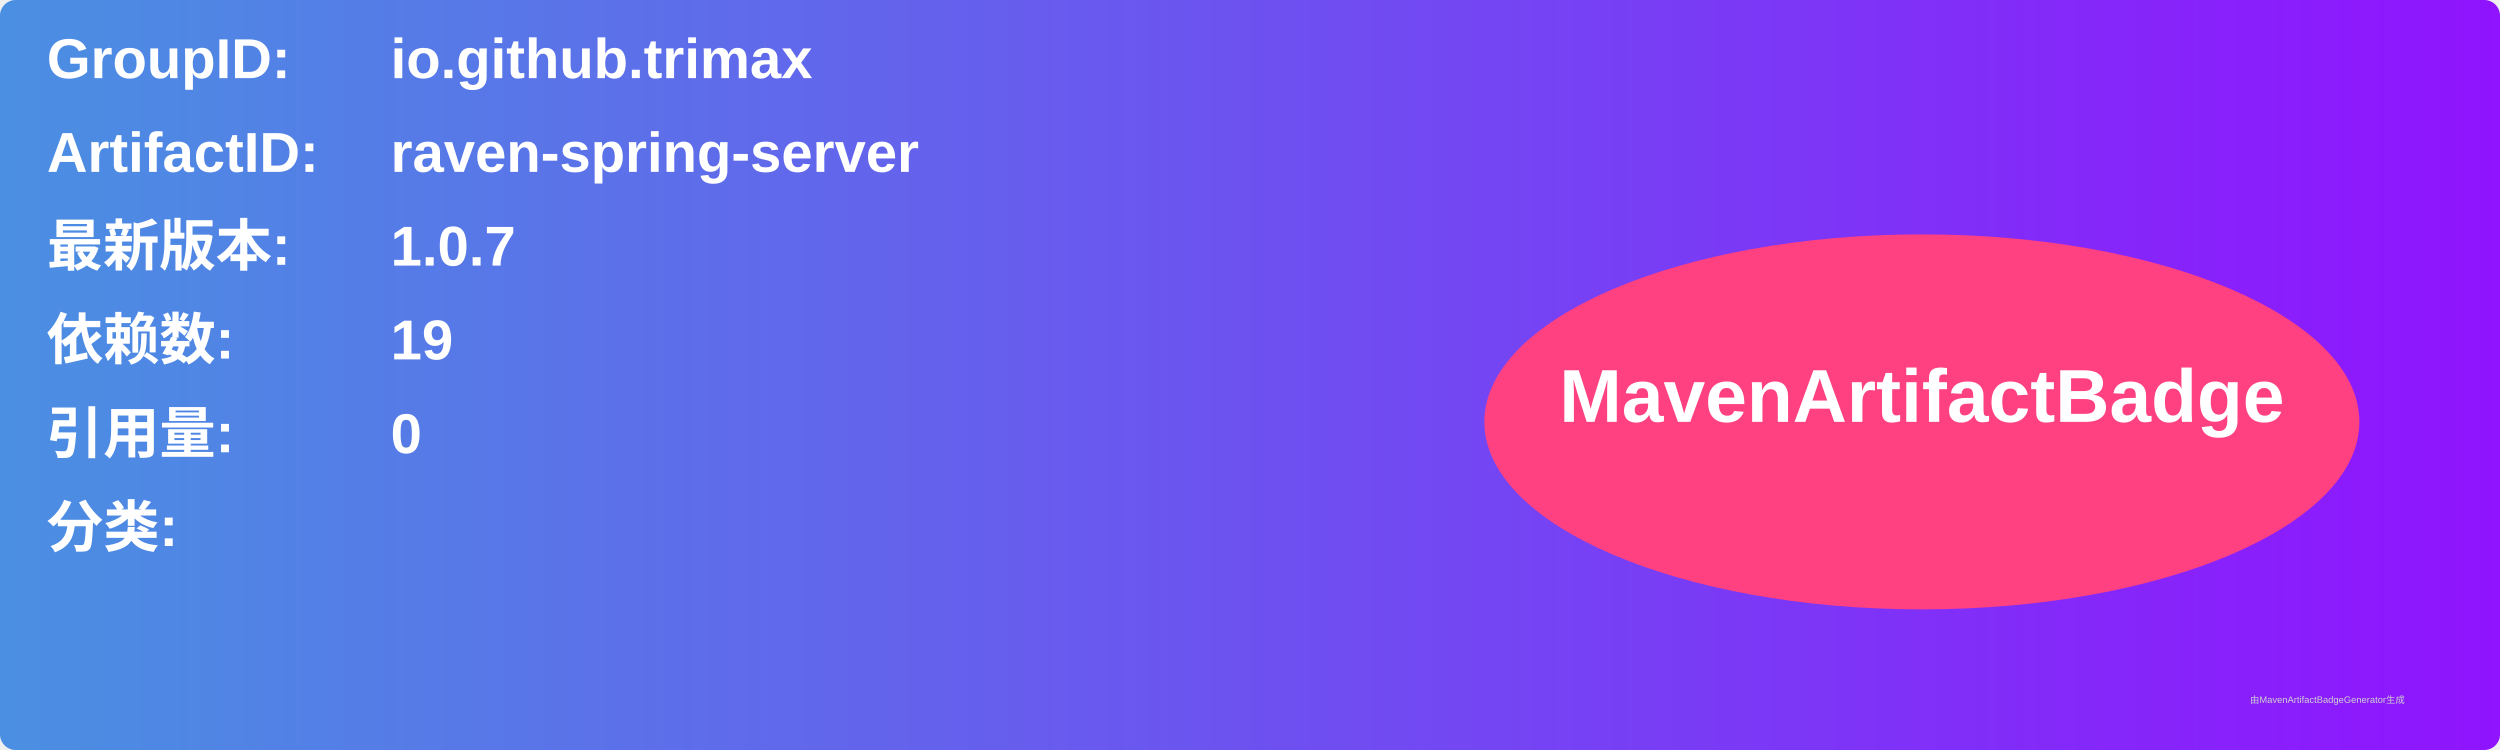
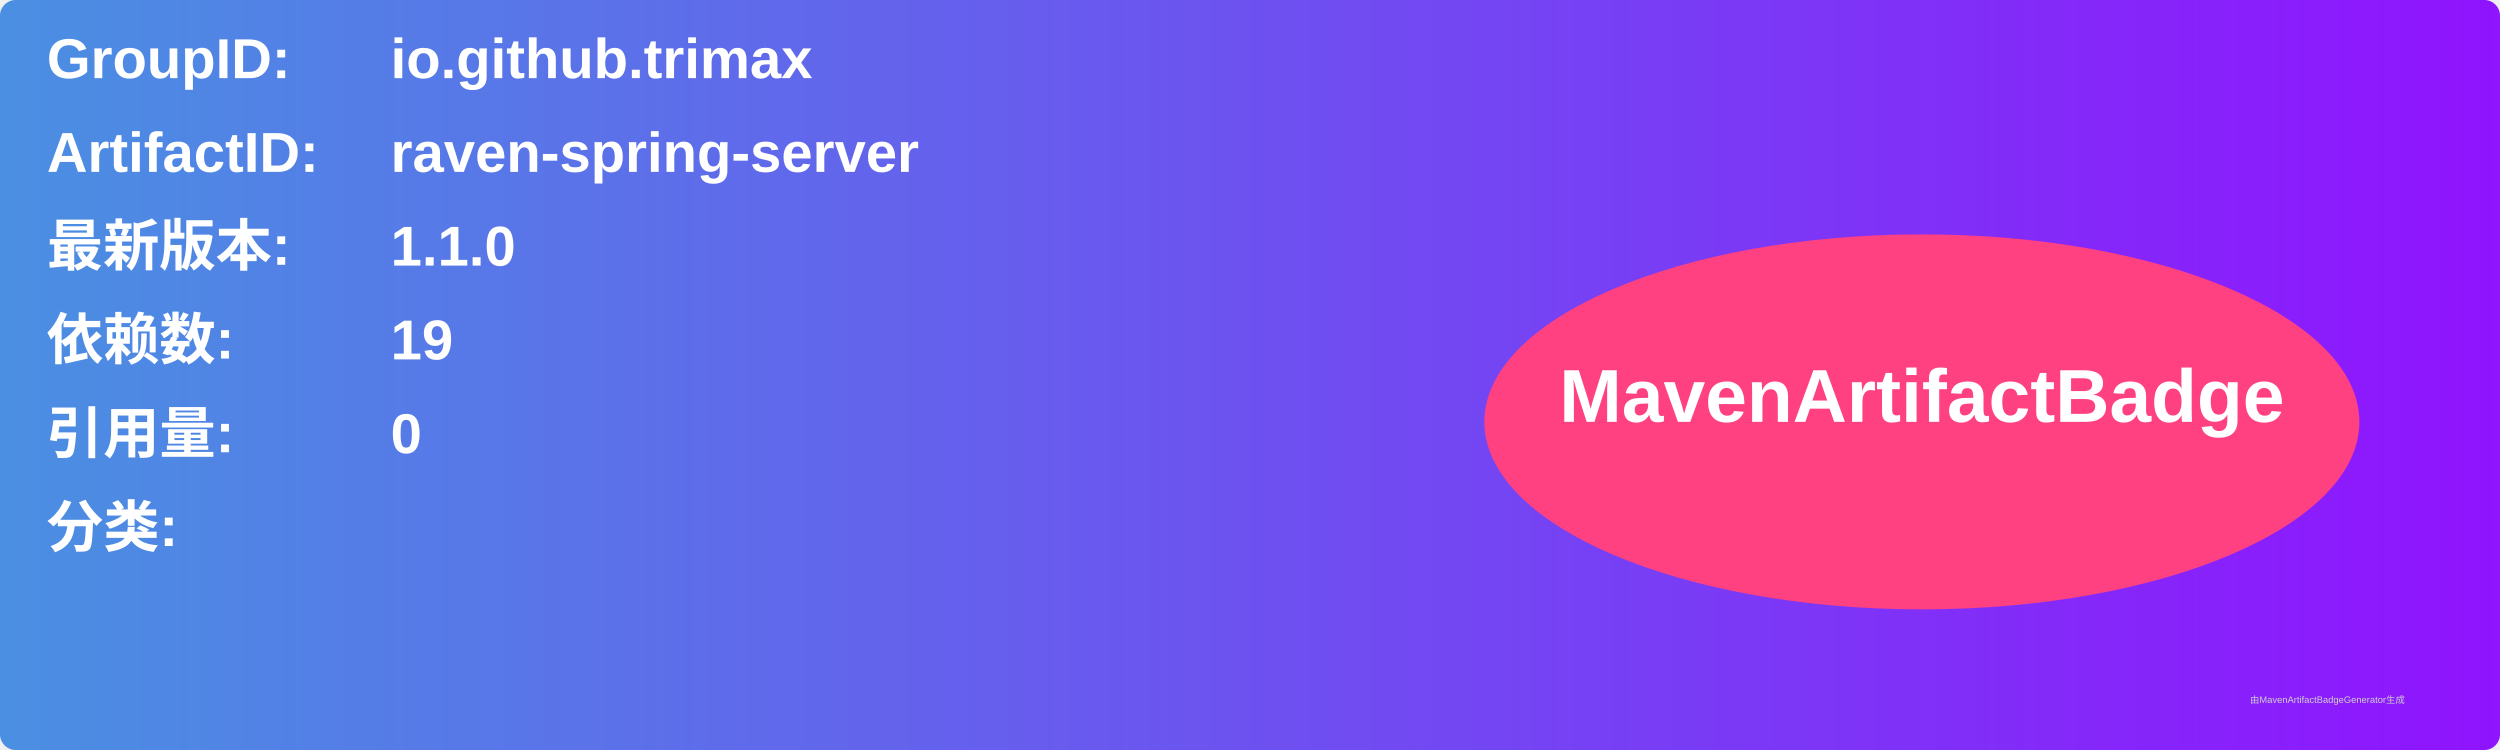
<svg xmlns="http://www.w3.org/2000/svg" width="800" height="240" viewBox="0 0 800 240">
  <linearGradient id="grad" x1="0%" y1="0%" x2="100%" y2="0%">
    <stop offset="0%" stop-color="#4a90e2" />
    <stop offset="100%" stop-color="#9013fe" />
  </linearGradient>
  <rect width="100%" height="100%" rx="5" ry="5" fill="url(#grad)" />
  <g transform="translate(15, 15)">
    <text x="0" y="10" font-family="Arial" font-size="18" fill="white" font-weight="bold" width="260">GroupID:</text>
    <text x="110" y="10" font-family="Arial" font-size="18" fill="white" font-weight="bold" width="460">io.github.trimax</text>
    <text x="0" y="40" font-family="Arial" font-size="18" fill="white" font-weight="bold" width="260">ArtifactID:</text>
    <text x="110" y="40" font-family="Arial" font-size="18" fill="white" font-weight="bold" width="460">raven-spring-server</text>
    <text x="0" y="70" font-family="Arial" font-size="18" fill="white" font-weight="bold">最新版本:</text>
    <text x="110" y="70" font-family="Arial" font-size="18" fill="white" font-weight="bold">
-       <tspan font-weight="bold">1.0.7</tspan>
+       <tspan font-weight="bold">1.1.0</tspan>
    </text>
    <text x="0" y="100" font-family="Arial" font-size="18" fill="white" font-weight="bold">依赖数: </text>
    <text x="110" y="100" font-family="Arial" font-size="18" fill="white">
      <tspan font-weight="bold">19</tspan>
    </text>
    <text x="0" y="130" font-family="Arial" font-size="18" fill="white" font-weight="bold">引用量: </text>
    <text x="110" y="130" font-family="Arial" font-size="18" fill="white">
      <tspan font-weight="bold">0</tspan>
    </text>
    <text x="0" y="160" font-family="Arial" font-size="18" fill="white" font-weight="bold">分类:</text>
    <text x="10" y="190" font-family="Arial" font-size="10" fill="white">
      <tspan font-weight="bold" />
    </text>
    <ellipse cx="600" cy="120" rx="140" ry="60" fill="#ff4081" />
    <text x="600" y="120" text-anchor="middle" font-family="Arial" font-size="24" fill="white" font-weight="bold">MavenArtifactBadge</text>
  </g>
  <text x="720" y="225" font-family="Arial" font-size="3" fill="#d0d0d0">由MavenArtifactBadgeGenerator生成</text>
</svg>
